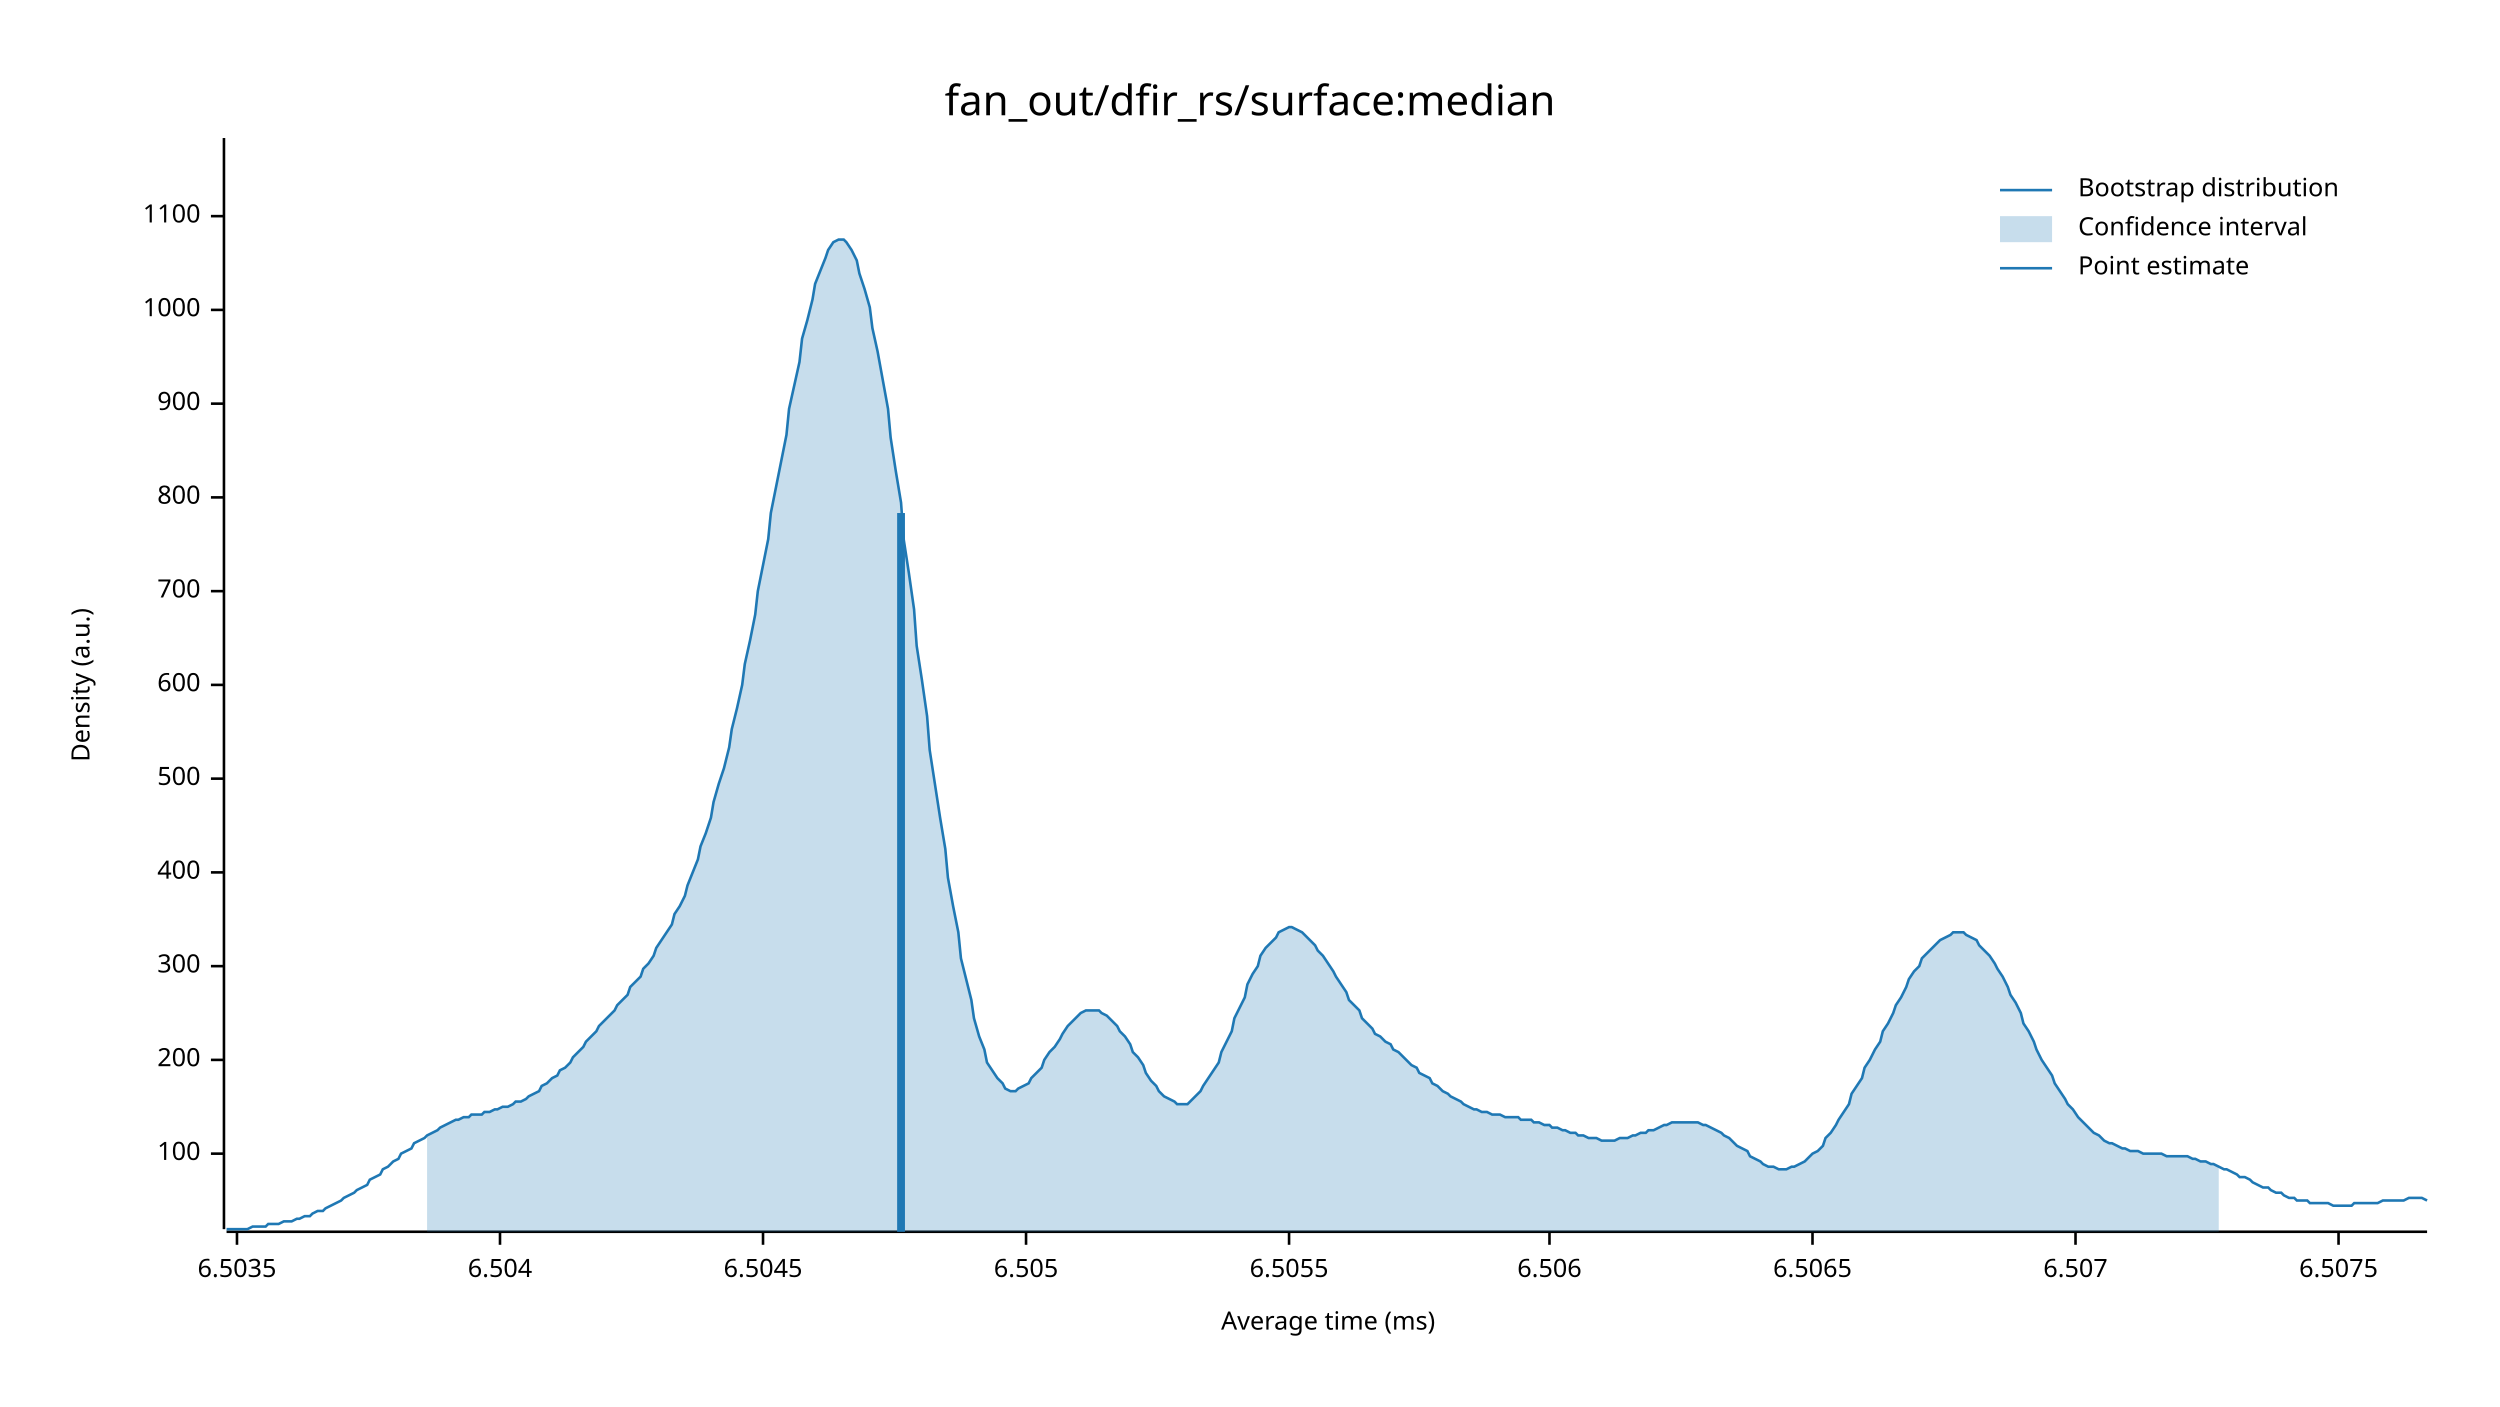
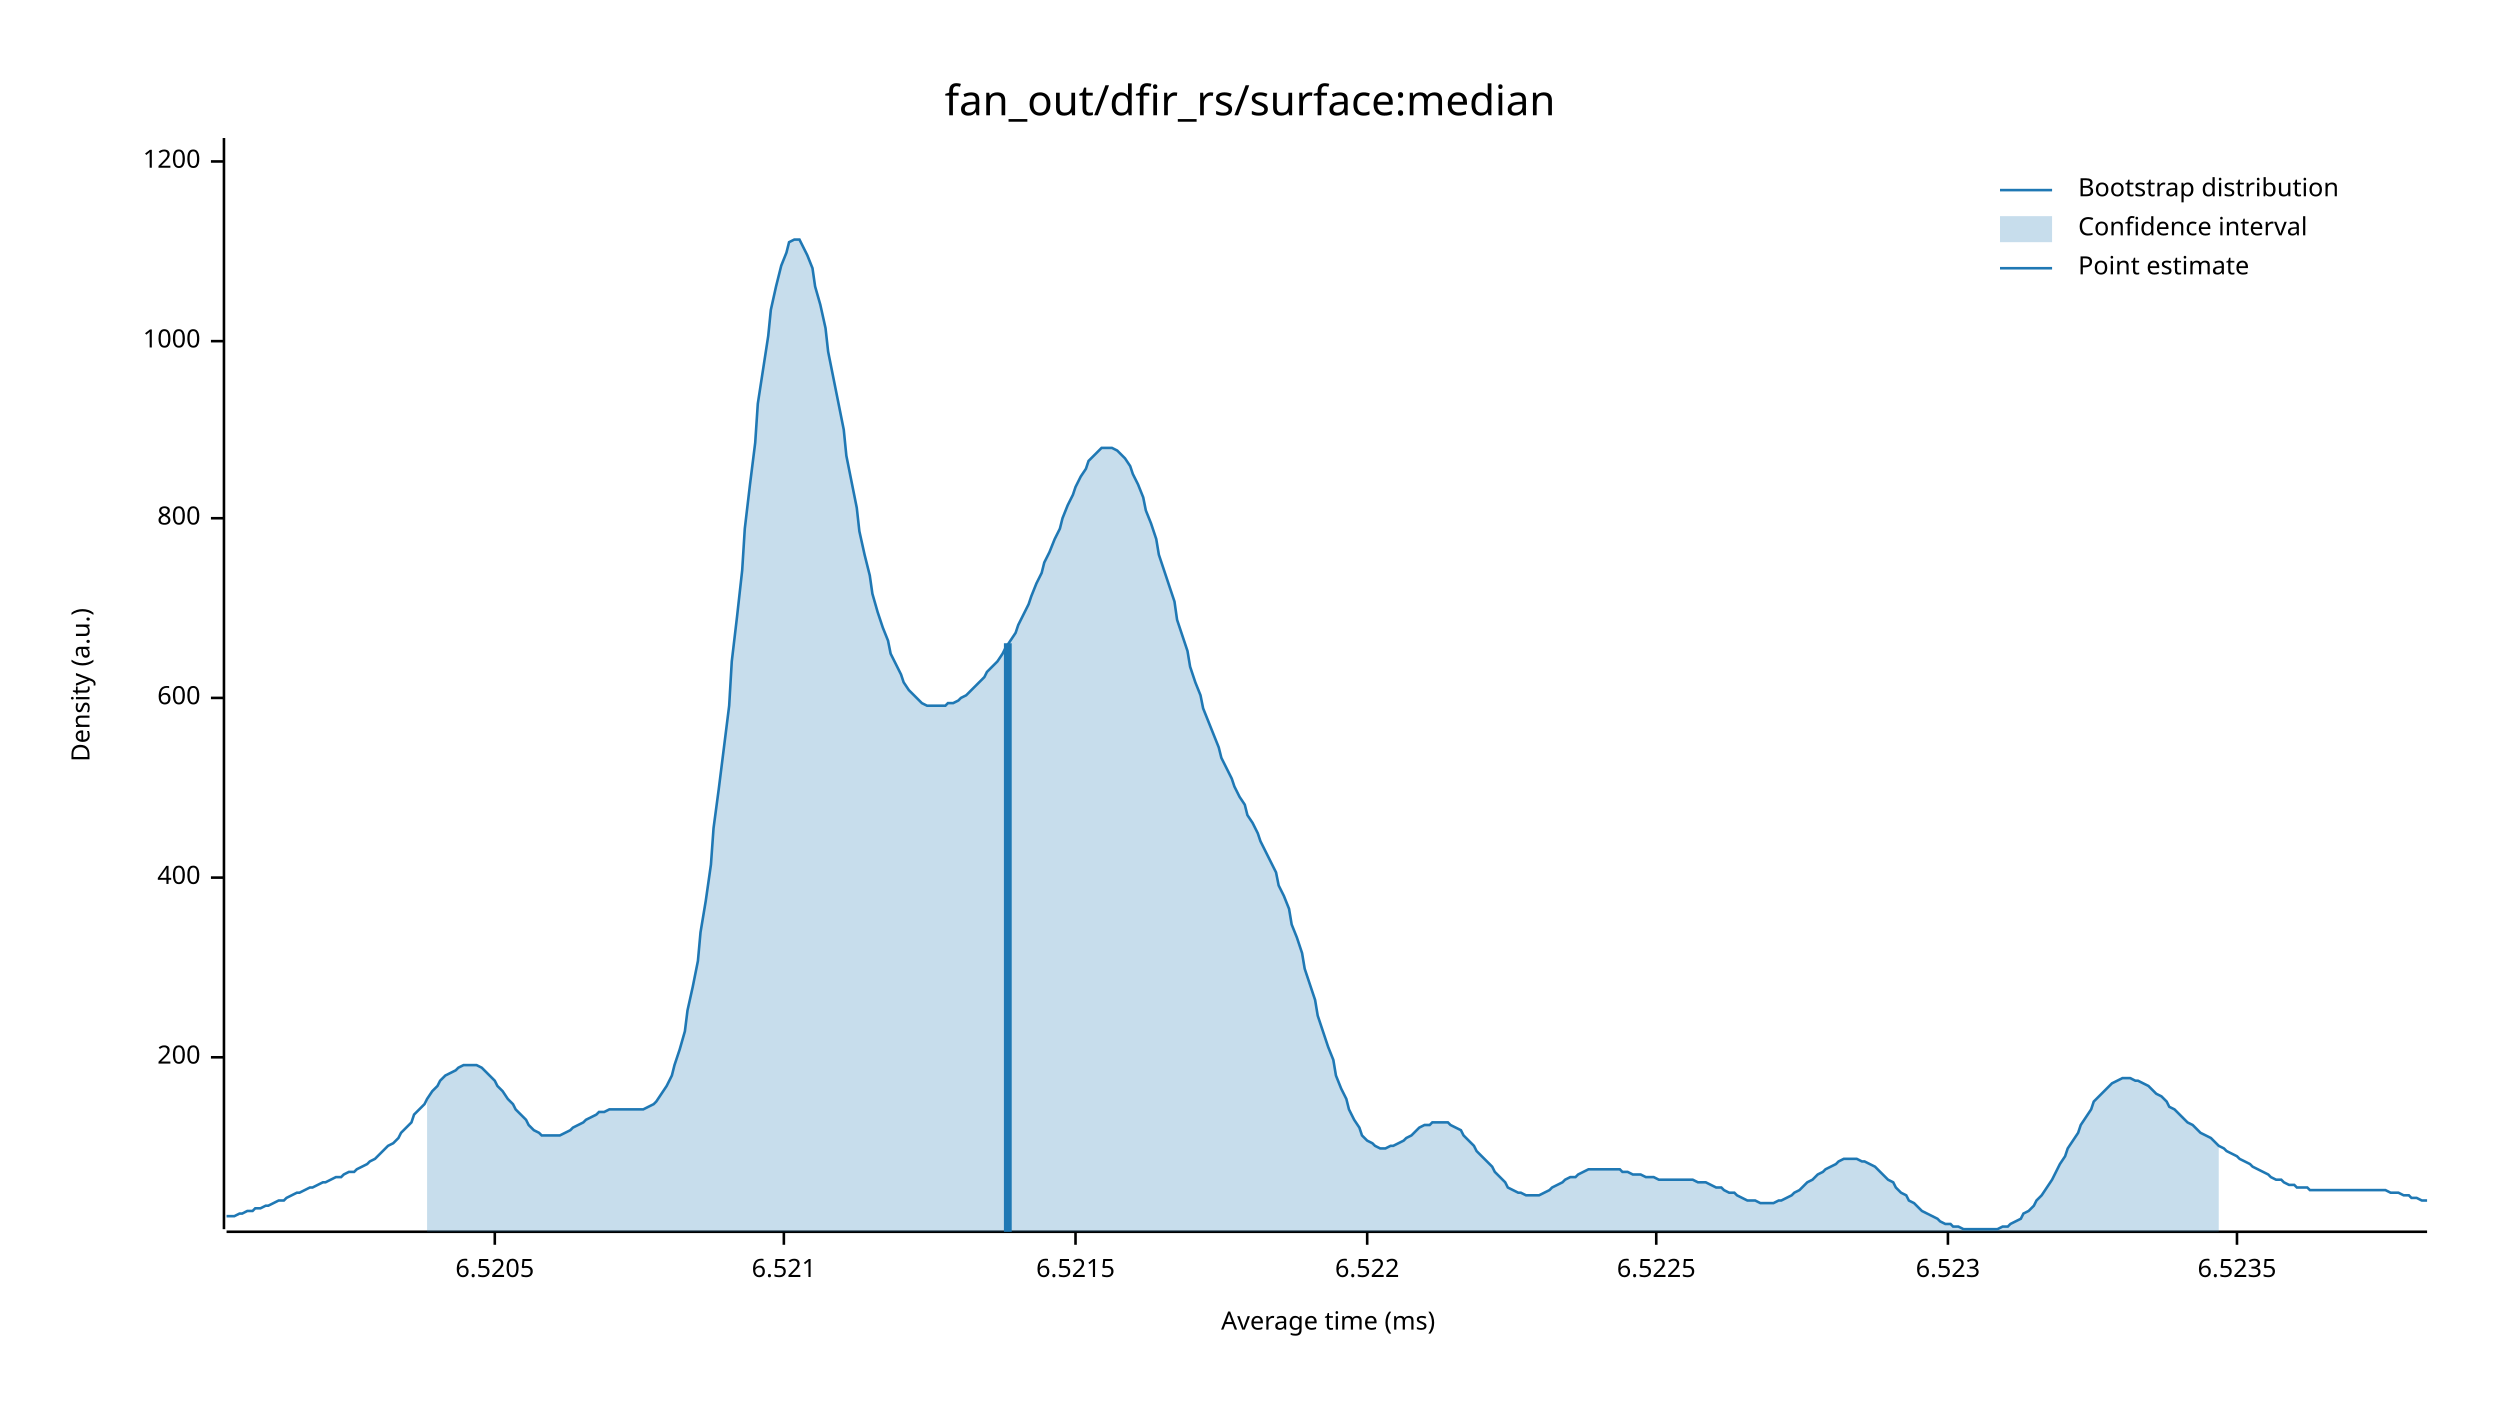
<svg xmlns="http://www.w3.org/2000/svg" width="960" height="540" viewBox="0 0 960 540">
  <text x="480" y="32" dy="0.76em" text-anchor="middle" font-family="sans-serif" font-size="16.129" opacity="1" fill="#000000">
fan_out/dfir_rs/surface:median
</text>
  <text x="27" y="263" dy="0.76em" text-anchor="middle" font-family="sans-serif" font-size="9.677" opacity="1" fill="#000000" transform="rotate(270, 27, 263)">
Density (a.u.)
</text>
  <text x="510" y="513" dy="-0.5ex" text-anchor="middle" font-family="sans-serif" font-size="9.677" opacity="1" fill="#000000">
Average time (ms)
</text>
  <polyline fill="none" opacity="1" stroke="#000000" stroke-width="1" points="86,53 86,472 " />
-   <text x="77" y="443" dy="0.5ex" text-anchor="end" font-family="sans-serif" font-size="9.677" opacity="1" fill="#000000">
- 100
- </text>
-   <polyline fill="none" opacity="1" stroke="#000000" stroke-width="1" points="81,443 86,443 " />
-   <text x="77" y="407" dy="0.5ex" text-anchor="end" font-family="sans-serif" font-size="9.677" opacity="1" fill="#000000">
+   <text x="77" y="406" dy="0.5ex" text-anchor="end" font-family="sans-serif" font-size="9.677" opacity="1" fill="#000000">
200
</text>
-   <polyline fill="none" opacity="1" stroke="#000000" stroke-width="1" points="81,407 86,407 " />
-   <text x="77" y="371" dy="0.5ex" text-anchor="end" font-family="sans-serif" font-size="9.677" opacity="1" fill="#000000">
- 300
- </text>
-   <polyline fill="none" opacity="1" stroke="#000000" stroke-width="1" points="81,371 86,371 " />
-   <text x="77" y="335" dy="0.5ex" text-anchor="end" font-family="sans-serif" font-size="9.677" opacity="1" fill="#000000">
+   <polyline fill="none" opacity="1" stroke="#000000" stroke-width="1" points="81,406 86,406 " />
+   <text x="77" y="337" dy="0.5ex" text-anchor="end" font-family="sans-serif" font-size="9.677" opacity="1" fill="#000000">
400
</text>
-   <polyline fill="none" opacity="1" stroke="#000000" stroke-width="1" points="81,335 86,335 " />
-   <text x="77" y="299" dy="0.5ex" text-anchor="end" font-family="sans-serif" font-size="9.677" opacity="1" fill="#000000">
- 500
- </text>
-   <polyline fill="none" opacity="1" stroke="#000000" stroke-width="1" points="81,299 86,299 " />
-   <text x="77" y="263" dy="0.5ex" text-anchor="end" font-family="sans-serif" font-size="9.677" opacity="1" fill="#000000">
+   <polyline fill="none" opacity="1" stroke="#000000" stroke-width="1" points="81,337 86,337 " />
+   <text x="77" y="268" dy="0.5ex" text-anchor="end" font-family="sans-serif" font-size="9.677" opacity="1" fill="#000000">
600
</text>
-   <polyline fill="none" opacity="1" stroke="#000000" stroke-width="1" points="81,263 86,263 " />
-   <text x="77" y="227" dy="0.5ex" text-anchor="end" font-family="sans-serif" font-size="9.677" opacity="1" fill="#000000">
- 700
- </text>
-   <polyline fill="none" opacity="1" stroke="#000000" stroke-width="1" points="81,227 86,227 " />
-   <text x="77" y="191" dy="0.5ex" text-anchor="end" font-family="sans-serif" font-size="9.677" opacity="1" fill="#000000">
+   <polyline fill="none" opacity="1" stroke="#000000" stroke-width="1" points="81,268 86,268 " />
+   <text x="77" y="199" dy="0.5ex" text-anchor="end" font-family="sans-serif" font-size="9.677" opacity="1" fill="#000000">
800
</text>
-   <polyline fill="none" opacity="1" stroke="#000000" stroke-width="1" points="81,191 86,191 " />
-   <text x="77" y="155" dy="0.5ex" text-anchor="end" font-family="sans-serif" font-size="9.677" opacity="1" fill="#000000">
- 900
- </text>
-   <polyline fill="none" opacity="1" stroke="#000000" stroke-width="1" points="81,155 86,155 " />
-   <text x="77" y="119" dy="0.5ex" text-anchor="end" font-family="sans-serif" font-size="9.677" opacity="1" fill="#000000">
+   <polyline fill="none" opacity="1" stroke="#000000" stroke-width="1" points="81,199 86,199 " />
+   <text x="77" y="131" dy="0.5ex" text-anchor="end" font-family="sans-serif" font-size="9.677" opacity="1" fill="#000000">
1000
</text>
-   <polyline fill="none" opacity="1" stroke="#000000" stroke-width="1" points="81,119 86,119 " />
-   <text x="77" y="83" dy="0.5ex" text-anchor="end" font-family="sans-serif" font-size="9.677" opacity="1" fill="#000000">
- 1100
+   <polyline fill="none" opacity="1" stroke="#000000" stroke-width="1" points="81,131 86,131 " />
+   <text x="77" y="62" dy="0.5ex" text-anchor="end" font-family="sans-serif" font-size="9.677" opacity="1" fill="#000000">
+ 1200
</text>
-   <polyline fill="none" opacity="1" stroke="#000000" stroke-width="1" points="81,83 86,83 " />
+   <polyline fill="none" opacity="1" stroke="#000000" stroke-width="1" points="81,62 86,62 " />
  <polyline fill="none" opacity="1" stroke="#000000" stroke-width="1" points="87,473 932,473 " />
-   <text x="91" y="483" dy="0.76em" text-anchor="middle" font-family="sans-serif" font-size="9.677" opacity="1" fill="#000000">
- 6.5035
+   <text x="190" y="483" dy="0.76em" text-anchor="middle" font-family="sans-serif" font-size="9.677" opacity="1" fill="#000000">
+ 6.5205
</text>
-   <polyline fill="none" opacity="1" stroke="#000000" stroke-width="1" points="91,473 91,478 " />
-   <text x="192" y="483" dy="0.76em" text-anchor="middle" font-family="sans-serif" font-size="9.677" opacity="1" fill="#000000">
- 6.504
+   <polyline fill="none" opacity="1" stroke="#000000" stroke-width="1" points="190,473 190,478 " />
+   <text x="301" y="483" dy="0.76em" text-anchor="middle" font-family="sans-serif" font-size="9.677" opacity="1" fill="#000000">
+ 6.521
</text>
-   <polyline fill="none" opacity="1" stroke="#000000" stroke-width="1" points="192,473 192,478 " />
-   <text x="293" y="483" dy="0.76em" text-anchor="middle" font-family="sans-serif" font-size="9.677" opacity="1" fill="#000000">
- 6.5045
+   <polyline fill="none" opacity="1" stroke="#000000" stroke-width="1" points="301,473 301,478 " />
+   <text x="413" y="483" dy="0.76em" text-anchor="middle" font-family="sans-serif" font-size="9.677" opacity="1" fill="#000000">
+ 6.5215
</text>
-   <polyline fill="none" opacity="1" stroke="#000000" stroke-width="1" points="293,473 293,478 " />
-   <text x="394" y="483" dy="0.76em" text-anchor="middle" font-family="sans-serif" font-size="9.677" opacity="1" fill="#000000">
- 6.505
+   <polyline fill="none" opacity="1" stroke="#000000" stroke-width="1" points="413,473 413,478 " />
+   <text x="525" y="483" dy="0.76em" text-anchor="middle" font-family="sans-serif" font-size="9.677" opacity="1" fill="#000000">
+ 6.522
</text>
-   <polyline fill="none" opacity="1" stroke="#000000" stroke-width="1" points="394,473 394,478 " />
-   <text x="495" y="483" dy="0.76em" text-anchor="middle" font-family="sans-serif" font-size="9.677" opacity="1" fill="#000000">
- 6.5055
+   <polyline fill="none" opacity="1" stroke="#000000" stroke-width="1" points="525,473 525,478 " />
+   <text x="636" y="483" dy="0.76em" text-anchor="middle" font-family="sans-serif" font-size="9.677" opacity="1" fill="#000000">
+ 6.5225
</text>
-   <polyline fill="none" opacity="1" stroke="#000000" stroke-width="1" points="495,473 495,478 " />
-   <text x="595" y="483" dy="0.76em" text-anchor="middle" font-family="sans-serif" font-size="9.677" opacity="1" fill="#000000">
- 6.506
+   <polyline fill="none" opacity="1" stroke="#000000" stroke-width="1" points="636,473 636,478 " />
+   <text x="748" y="483" dy="0.76em" text-anchor="middle" font-family="sans-serif" font-size="9.677" opacity="1" fill="#000000">
+ 6.523
</text>
-   <polyline fill="none" opacity="1" stroke="#000000" stroke-width="1" points="595,473 595,478 " />
-   <text x="696" y="483" dy="0.76em" text-anchor="middle" font-family="sans-serif" font-size="9.677" opacity="1" fill="#000000">
- 6.5065
+   <polyline fill="none" opacity="1" stroke="#000000" stroke-width="1" points="748,473 748,478 " />
+   <text x="859" y="483" dy="0.76em" text-anchor="middle" font-family="sans-serif" font-size="9.677" opacity="1" fill="#000000">
+ 6.5235
</text>
-   <polyline fill="none" opacity="1" stroke="#000000" stroke-width="1" points="696,473 696,478 " />
-   <text x="797" y="483" dy="0.76em" text-anchor="middle" font-family="sans-serif" font-size="9.677" opacity="1" fill="#000000">
- 6.507
- </text>
-   <polyline fill="none" opacity="1" stroke="#000000" stroke-width="1" points="797,473 797,478 " />
-   <text x="898" y="483" dy="0.76em" text-anchor="middle" font-family="sans-serif" font-size="9.677" opacity="1" fill="#000000">
- 6.5075
- </text>
-   <polyline fill="none" opacity="1" stroke="#000000" stroke-width="1" points="898,473 898,478 " />
-   <polyline fill="none" opacity="1" stroke="#1F78B4" stroke-width="1" points="87,472 88,472 90,472 92,472 93,472 95,472 97,471 98,471 100,471 102,471 103,470 105,470 107,470 109,469 110,469 112,469 114,468 115,468 117,467 119,467 120,466 122,465 124,465 125,464 127,463 129,462 131,461 132,460 134,459 136,458 137,457 139,456 141,455 142,453 144,452 146,451 147,449 149,448 151,446 153,445 154,443 156,442 158,441 159,439 161,438 163,437 164,436 166,435 168,434 169,433 171,432 173,431 175,430 176,430 178,429 180,429 181,428 183,428 185,428 186,427 188,427 190,426 191,426 193,425 195,425 197,424 198,423 200,423 202,422 203,421 205,420 207,419 208,417 210,416 212,414 214,413 215,411 217,410 219,408 220,406 222,404 224,402 225,400 227,398 229,396 230,394 232,392 234,390 236,388 237,386 239,384 241,382 242,379 244,377 246,375 247,372 249,370 251,367 252,364 254,361 256,358 258,355 259,351 261,348 263,344 264,340 266,335 268,330 269,325 271,320 273,314 274,308 276,301 278,295 280,287 281,280 283,272 285,263 286,255 288,246 290,236 291,227 293,217 295,207 296,197 298,187 300,177 302,167 303,157 305,148 307,139 308,130 310,123 312,115 313,109 315,104 317,99 318,96 320,93 322,92 324,92 325,93 327,96 329,100 330,105 332,111 334,118 335,126 337,135 339,146 341,157 342,168 344,181 346,193 347,207 349,220 351,234 352,248 354,261 356,275 357,288 359,301 361,314 363,326 364,337 366,348 368,358 369,368 371,376 373,384 374,391 376,398 378,403 379,408 381,411 383,414 385,416 386,418 388,419 390,419 391,418 393,417 395,416 396,414 398,412 400,410 401,407 403,404 405,402 407,399 408,397 410,394 412,392 413,391 415,389 417,388 418,388 420,388 422,388 423,389 425,390 427,392 429,394 430,396 432,398 434,401 435,404 437,406 439,409 440,412 442,415 444,417 445,419 447,421 449,422 451,423 452,424 454,424 456,424 457,423 459,421 461,419 462,417 464,414 466,411 468,408 469,404 471,400 473,396 474,391 476,387 478,383 479,378 481,374 483,371 484,367 486,364 488,362 490,360 491,358 493,357 495,356 496,356 498,357 500,358 501,359 503,361 505,363 506,365 508,367 510,370 512,373 513,375 515,378 517,381 518,384 520,386 522,388 523,391 525,393 527,395 528,397 530,398 532,400 534,401 535,403 537,404 539,406 540,407 542,409 544,410 545,412 547,413 549,414 550,416 552,417 554,419 556,420 557,421 559,422 561,423 562,424 564,425 566,426 567,426 569,427 571,427 573,428 574,428 576,428 578,429 579,429 581,429 583,429 584,430 586,430 588,430 589,431 591,431 593,432 595,432 596,433 598,433 600,434 601,434 603,435 605,435 606,436 608,436 610,437 611,437 613,437 615,438 617,438 618,438 620,438 622,437 623,437 625,437 627,436 628,436 630,435 632,435 633,434 635,434 637,433 639,432 640,432 642,431 644,431 645,431 647,431 649,431 650,431 652,431 654,432 655,432 657,433 659,434 661,435 662,436 664,437 666,439 667,440 669,441 671,442 672,444 674,445 676,446 677,447 679,448 681,448 683,449 684,449 686,449 688,448 689,448 691,447 693,446 694,445 696,443 698,442 700,440 701,437 703,435 705,432 706,430 708,427 710,424 711,420 713,417 715,414 716,410 718,407 720,403 722,400 723,396 725,393 727,389 728,386 730,383 732,379 733,376 735,373 737,371 738,368 740,366 742,364 744,362 745,361 747,360 749,359 750,358 752,358 754,358 755,359 757,360 759,361 760,363 762,365 764,367 766,370 767,372 769,375 771,379 772,382 774,385 776,389 777,393 779,396 781,400 782,403 784,407 786,410 788,413 789,416 791,419 793,422 794,424 796,426 798,429 799,430 801,432 803,434 804,435 806,436 808,438 810,439 811,439 813,440 815,441 816,441 818,442 820,442 821,442 823,443 825,443 827,443 828,443 830,443 832,444 833,444 835,444 837,444 838,444 840,444 842,445 843,445 845,446 847,446 849,447 850,447 852,448 854,449 855,449 857,450 859,451 860,452 862,452 864,453 865,454 867,455 869,456 871,456 872,457 874,458 876,458 877,459 879,460 881,460 882,461 884,461 886,461 887,462 889,462 891,462 893,462 894,462 896,463 898,463 899,463 901,463 903,463 904,462 906,462 908,462 909,462 911,462 913,462 915,461 916,461 918,461 920,461 921,461 923,461 925,460 926,460 928,460 930,460 932,461 " />
-   <polygon opacity="0.25" fill="#1F78B4" points="164,436 166,435 168,434 169,433 171,432 173,431 175,430 176,430 178,429 180,429 181,428 183,428 185,428 186,427 188,427 190,426 191,426 193,425 195,425 197,424 198,423 200,423 202,422 203,421 205,420 207,419 208,417 210,416 212,414 214,413 215,411 217,410 219,408 220,406 222,404 224,402 225,400 227,398 229,396 230,394 232,392 234,390 236,388 237,386 239,384 241,382 242,379 244,377 246,375 247,372 249,370 251,367 252,364 254,361 256,358 258,355 259,351 261,348 263,344 264,340 266,335 268,330 269,325 271,320 273,314 274,308 276,301 278,295 280,287 281,280 283,272 285,263 286,255 288,246 290,236 291,227 293,217 295,207 296,197 298,187 300,177 302,167 303,157 305,148 307,139 308,130 310,123 312,115 313,109 315,104 317,99 318,96 320,93 322,92 324,92 325,93 327,96 329,100 330,105 332,111 334,118 335,126 337,135 339,146 341,157 342,168 344,181 346,193 347,207 349,220 351,234 352,248 354,261 356,275 357,288 359,301 361,314 363,326 364,337 366,348 368,358 369,368 371,376 373,384 374,391 376,398 378,403 379,408 381,411 383,414 385,416 386,418 388,419 390,419 391,418 393,417 395,416 396,414 398,412 400,410 401,407 403,404 405,402 407,399 408,397 410,394 412,392 413,391 415,389 417,388 418,388 420,388 422,388 423,389 425,390 427,392 429,394 430,396 432,398 434,401 435,404 437,406 439,409 440,412 442,415 444,417 445,419 447,421 449,422 451,423 452,424 454,424 456,424 457,423 459,421 461,419 462,417 464,414 466,411 468,408 469,404 471,400 473,396 474,391 476,387 478,383 479,378 481,374 483,371 484,367 486,364 488,362 490,360 491,358 493,357 495,356 496,356 498,357 500,358 501,359 503,361 505,363 506,365 508,367 510,370 512,373 513,375 515,378 517,381 518,384 520,386 522,388 523,391 525,393 527,395 528,397 530,398 532,400 534,401 535,403 537,404 539,406 540,407 542,409 544,410 545,412 547,413 549,414 550,416 552,417 554,419 556,420 557,421 559,422 561,423 562,424 564,425 566,426 567,426 569,427 571,427 573,428 574,428 576,428 578,429 579,429 581,429 583,429 584,430 586,430 588,430 589,431 591,431 593,432 595,432 596,433 598,433 600,434 601,434 603,435 605,435 606,436 608,436 610,437 611,437 613,437 615,438 617,438 618,438 620,438 622,437 623,437 625,437 627,436 628,436 630,435 632,435 633,434 635,434 637,433 639,432 640,432 642,431 644,431 645,431 647,431 649,431 650,431 652,431 654,432 655,432 657,433 659,434 661,435 662,436 664,437 666,439 667,440 669,441 671,442 672,444 674,445 676,446 677,447 679,448 681,448 683,449 684,449 686,449 688,448 689,448 691,447 693,446 694,445 696,443 698,442 700,440 701,437 703,435 705,432 706,430 708,427 710,424 711,420 713,417 715,414 716,410 718,407 720,403 722,400 723,396 725,393 727,389 728,386 730,383 732,379 733,376 735,373 737,371 738,368 740,366 742,364 744,362 745,361 747,360 749,359 750,358 752,358 754,358 755,359 757,360 759,361 760,363 762,365 764,367 766,370 767,372 769,375 771,379 772,382 774,385 776,389 777,393 779,396 781,400 782,403 784,407 786,410 788,413 789,416 791,419 793,422 794,424 796,426 798,429 799,430 801,432 803,434 804,435 806,436 808,438 810,439 811,439 813,440 815,441 816,441 818,442 820,442 821,442 823,443 825,443 827,443 828,443 830,443 832,444 833,444 835,444 837,444 838,444 840,444 842,445 843,445 845,446 847,446 849,447 850,447 852,448 852,473 164,473 " />
-   <polyline fill="none" opacity="1" stroke="#1F78B4" stroke-width="3" points="346,473 346,197 " />
+   <polyline fill="none" opacity="1" stroke="#000000" stroke-width="1" points="859,473 859,478 " />
+   <polyline fill="none" opacity="1" stroke="#1F78B4" stroke-width="1" points="87,467 88,467 90,467 92,466 93,466 95,465 97,465 98,464 100,464 102,463 103,463 105,462 107,461 109,461 110,460 112,459 114,458 115,458 117,457 119,456 120,456 122,455 124,454 125,454 127,453 129,452 131,452 132,451 134,450 136,450 137,449 139,448 141,447 142,446 144,445 146,443 147,442 149,440 151,439 153,437 154,435 156,433 158,431 159,428 161,426 163,424 164,422 166,419 168,417 169,415 171,413 173,412 175,411 176,410 178,409 180,409 181,409 183,409 185,410 186,411 188,413 190,415 191,417 193,419 195,422 197,424 198,426 200,428 202,430 203,432 205,434 207,435 208,436 210,436 212,436 214,436 215,436 217,435 219,434 220,433 222,432 224,431 225,430 227,429 229,428 230,427 232,427 234,426 236,426 237,426 239,426 241,426 242,426 244,426 246,426 247,426 249,425 251,424 252,423 254,420 256,417 258,413 259,409 261,403 263,396 264,388 266,379 268,369 269,358 271,346 273,332 274,318 276,303 278,287 280,271 281,254 283,237 285,219 286,203 288,186 290,170 291,155 293,142 295,129 296,119 298,110 300,102 302,97 303,93 305,92 307,92 308,94 310,98 312,103 313,110 315,117 317,126 318,135 320,145 322,155 324,165 325,175 327,185 329,195 330,204 332,213 334,221 335,228 337,235 339,241 341,246 342,251 344,255 346,259 347,262 349,265 351,267 352,268 354,270 356,271 357,271 359,271 361,271 363,271 364,270 366,270 368,269 369,268 371,267 373,265 374,264 376,262 378,260 379,258 381,256 383,254 385,251 386,249 388,246 390,243 391,240 393,236 395,232 396,229 398,224 400,220 401,216 403,212 405,207 407,203 408,199 410,194 412,190 413,187 415,183 417,180 418,177 420,175 422,173 423,172 425,172 427,172 429,173 430,174 432,176 434,179 435,182 437,186 439,191 440,196 442,201 444,207 445,213 447,219 449,225 451,231 452,238 454,244 456,250 457,256 459,262 461,267 462,272 464,277 466,282 468,287 469,291 471,295 473,299 474,302 476,306 478,309 479,313 481,316 483,320 484,323 486,327 488,331 490,335 491,340 493,344 495,349 496,355 498,360 500,366 501,372 503,378 505,384 506,390 508,396 510,402 512,407 513,413 515,418 517,422 518,426 520,430 522,433 523,436 525,438 527,439 528,440 530,441 532,441 534,440 535,440 537,439 539,438 540,437 542,436 544,434 545,433 547,432 549,432 550,431 552,431 554,431 556,431 557,432 559,433 561,434 562,436 564,438 566,440 567,442 569,444 571,446 573,448 574,450 576,452 578,454 579,456 581,457 583,458 584,458 586,459 588,459 589,459 591,459 593,458 595,457 596,456 598,455 600,454 601,453 603,452 605,452 606,451 608,450 610,449 611,449 613,449 615,449 617,449 618,449 620,449 622,449 623,450 625,450 627,451 628,451 630,451 632,452 633,452 635,452 637,453 639,453 640,453 642,453 644,453 645,453 647,453 649,453 650,453 652,454 654,454 655,454 657,455 659,456 661,456 662,457 664,458 666,458 667,459 669,460 671,461 672,461 674,461 676,462 677,462 679,462 681,462 683,461 684,461 686,460 688,459 689,458 691,457 693,455 694,454 696,453 698,451 700,450 701,449 703,448 705,447 706,446 708,445 710,445 711,445 713,445 715,446 716,446 718,447 720,448 722,450 723,451 725,453 727,454 728,456 730,458 732,459 733,461 735,462 737,464 738,465 740,466 742,467 744,468 745,469 747,470 749,470 750,471 752,471 754,472 755,472 757,472 759,472 760,472 762,472 764,472 766,472 767,472 769,471 771,471 772,470 774,469 776,468 777,466 779,465 781,463 782,461 784,459 786,456 788,453 789,451 791,447 793,444 794,441 796,438 798,435 799,432 801,429 803,426 804,423 806,421 808,419 810,417 811,416 813,415 815,414 816,414 818,414 820,415 821,415 823,416 825,417 827,419 828,420 830,421 832,423 833,425 835,426 837,428 838,429 840,431 842,432 843,433 845,435 847,436 849,437 850,438 852,440 854,441 855,442 857,443 859,444 860,445 862,446 864,447 865,448 867,449 869,450 871,451 872,452 874,453 876,453 877,454 879,455 881,455 882,456 884,456 886,456 887,457 889,457 891,457 893,457 894,457 896,457 898,457 899,457 901,457 903,457 904,457 906,457 908,457 909,457 911,457 913,457 915,457 916,457 918,458 920,458 921,458 923,459 925,459 926,460 928,460 930,461 932,461 " />
+   <polygon opacity="0.25" fill="#1F78B4" points="164,422 166,419 168,417 169,415 171,413 173,412 175,411 176,410 178,409 180,409 181,409 183,409 185,410 186,411 188,413 190,415 191,417 193,419 195,422 197,424 198,426 200,428 202,430 203,432 205,434 207,435 208,436 210,436 212,436 214,436 215,436 217,435 219,434 220,433 222,432 224,431 225,430 227,429 229,428 230,427 232,427 234,426 236,426 237,426 239,426 241,426 242,426 244,426 246,426 247,426 249,425 251,424 252,423 254,420 256,417 258,413 259,409 261,403 263,396 264,388 266,379 268,369 269,358 271,346 273,332 274,318 276,303 278,287 280,271 281,254 283,237 285,219 286,203 288,186 290,170 291,155 293,142 295,129 296,119 298,110 300,102 302,97 303,93 305,92 307,92 308,94 310,98 312,103 313,110 315,117 317,126 318,135 320,145 322,155 324,165 325,175 327,185 329,195 330,204 332,213 334,221 335,228 337,235 339,241 341,246 342,251 344,255 346,259 347,262 349,265 351,267 352,268 354,270 356,271 357,271 359,271 361,271 363,271 364,270 366,270 368,269 369,268 371,267 373,265 374,264 376,262 378,260 379,258 381,256 383,254 385,251 386,249 388,246 390,243 391,240 393,236 395,232 396,229 398,224 400,220 401,216 403,212 405,207 407,203 408,199 410,194 412,190 413,187 415,183 417,180 418,177 420,175 422,173 423,172 425,172 427,172 429,173 430,174 432,176 434,179 435,182 437,186 439,191 440,196 442,201 444,207 445,213 447,219 449,225 451,231 452,238 454,244 456,250 457,256 459,262 461,267 462,272 464,277 466,282 468,287 469,291 471,295 473,299 474,302 476,306 478,309 479,313 481,316 483,320 484,323 486,327 488,331 490,335 491,340 493,344 495,349 496,355 498,360 500,366 501,372 503,378 505,384 506,390 508,396 510,402 512,407 513,413 515,418 517,422 518,426 520,430 522,433 523,436 525,438 527,439 528,440 530,441 532,441 534,440 535,440 537,439 539,438 540,437 542,436 544,434 545,433 547,432 549,432 550,431 552,431 554,431 556,431 557,432 559,433 561,434 562,436 564,438 566,440 567,442 569,444 571,446 573,448 574,450 576,452 578,454 579,456 581,457 583,458 584,458 586,459 588,459 589,459 591,459 593,458 595,457 596,456 598,455 600,454 601,453 603,452 605,452 606,451 608,450 610,449 611,449 613,449 615,449 617,449 618,449 620,449 622,449 623,450 625,450 627,451 628,451 630,451 632,452 633,452 635,452 637,453 639,453 640,453 642,453 644,453 645,453 647,453 649,453 650,453 652,454 654,454 655,454 657,455 659,456 661,456 662,457 664,458 666,458 667,459 669,460 671,461 672,461 674,461 676,462 677,462 679,462 681,462 683,461 684,461 686,460 688,459 689,458 691,457 693,455 694,454 696,453 698,451 700,450 701,449 703,448 705,447 706,446 708,445 710,445 711,445 713,445 715,446 716,446 718,447 720,448 722,450 723,451 725,453 727,454 728,456 730,458 732,459 733,461 735,462 737,464 738,465 740,466 742,467 744,468 745,469 747,470 749,470 750,471 752,471 754,472 755,472 757,472 759,472 760,472 762,472 764,472 766,472 767,472 769,471 771,471 772,470 774,469 776,468 777,466 779,465 781,463 782,461 784,459 786,456 788,453 789,451 791,447 793,444 794,441 796,438 798,435 799,432 801,429 803,426 804,423 806,421 808,419 810,417 811,416 813,415 815,414 816,414 818,414 820,415 821,415 823,416 825,417 827,419 828,420 830,421 832,423 833,425 835,426 837,428 838,429 840,431 842,432 843,433 845,435 847,436 849,437 850,438 852,440 852,473 164,473 " />
+   <polyline fill="none" opacity="1" stroke="#1F78B4" stroke-width="3" points="387,473 387,247 " />
  <text x="798" y="68" dy="0.76em" text-anchor="start" font-family="sans-serif" font-size="9.677" opacity="1" fill="#000000">
Bootstrap distribution
</text>
  <text x="798" y="83" dy="0.76em" text-anchor="start" font-family="sans-serif" font-size="9.677" opacity="1" fill="#000000">
Confidence interval
</text>
  <text x="798" y="98" dy="0.76em" text-anchor="start" font-family="sans-serif" font-size="9.677" opacity="1" fill="#000000">
Point estimate
</text>
  <polyline fill="none" opacity="1" stroke="#1F78B4" stroke-width="1" points="768,73 788,73 " />
  <rect x="768" y="83" width="20" height="10" opacity="0.25" fill="#1F78B4" stroke="none" />
  <polyline fill="none" opacity="1" stroke="#1F78B4" stroke-width="1" points="768,103 788,103 " />
</svg>
